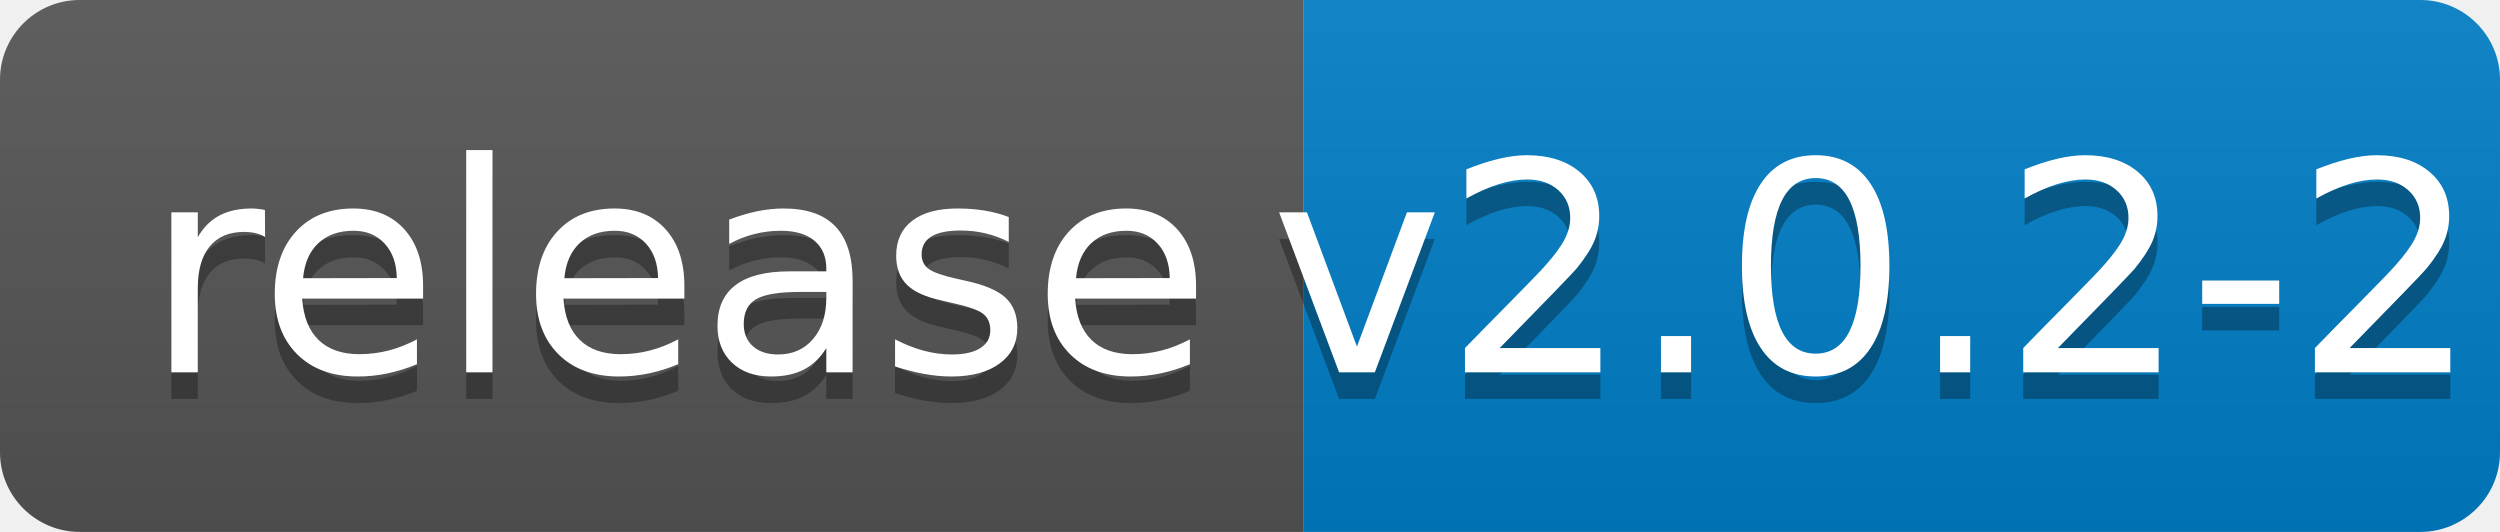
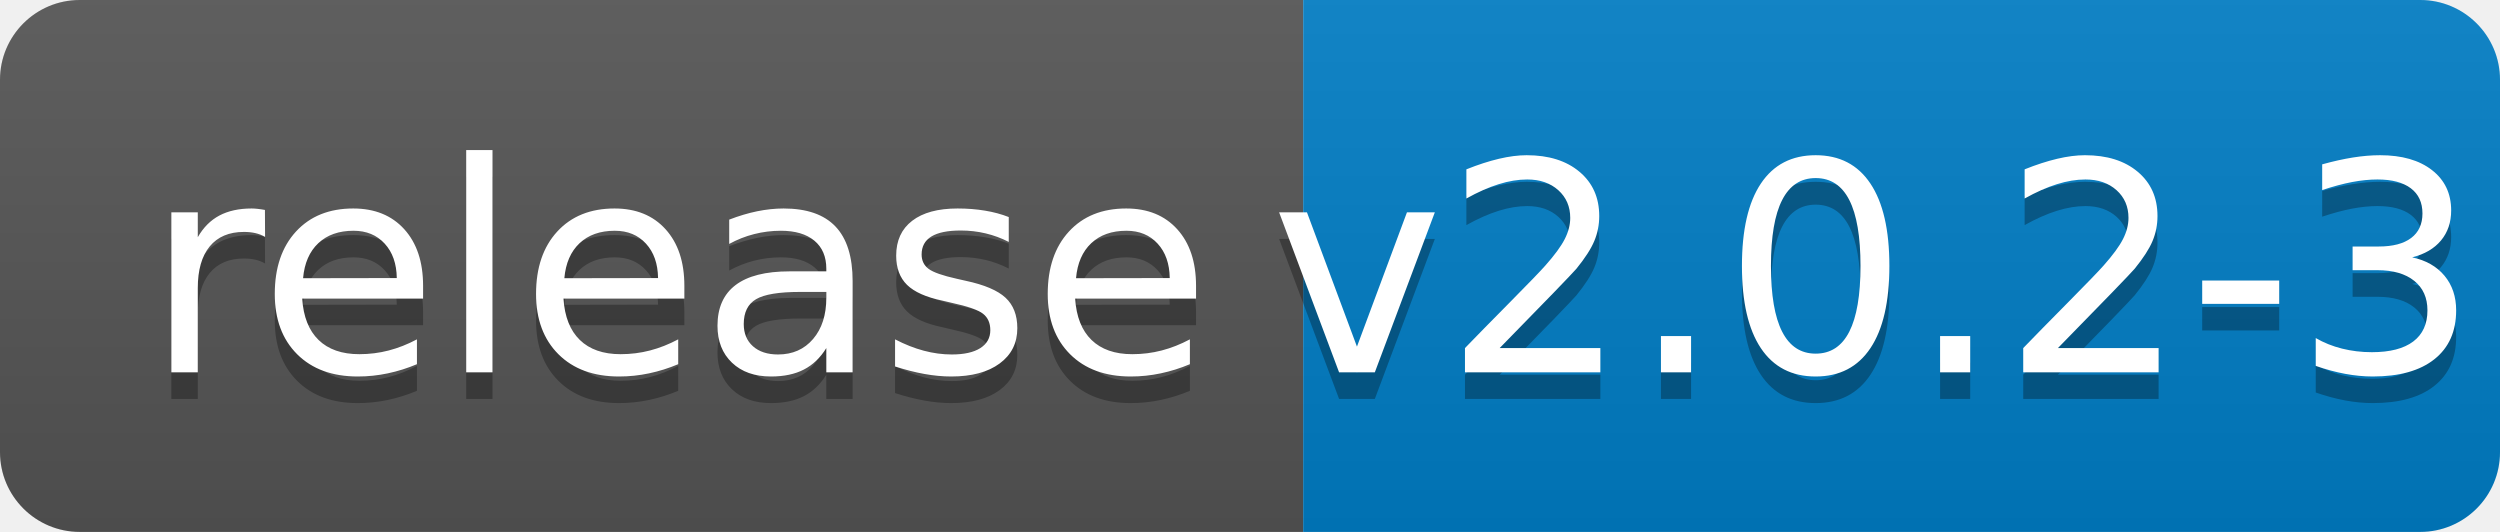
<svg xmlns="http://www.w3.org/2000/svg" width="94" height="20">
  <linearGradient id="b" x2="0" y2="100%">
    <stop offset="0" stop-color="#bbb" stop-opacity=".1" />
    <stop offset="1" stop-opacity=".1" />
  </linearGradient>
  <clipPath id="a">
    <rect width="94" height="20" rx="3" fill="#fff" />
  </clipPath>
  <g clip-path="url(#a)">
    <path fill="#555" d="M0 0h49v20H0z" />
    <path fill="#007ec6" d="M49 0h45v20H49z" />
    <path fill="url(#b)" d="M0 0h94v20H0z" />
  </g>
  <g fill="#fff" text-anchor="middle" font-family="DejaVu Sans,Verdana,Geneva,sans-serif" font-size="110">
    <text x="255" y="150" fill="#010101" fill-opacity=".3" transform="scale(.1)" textLength="390">release</text>
    <text x="255" y="140" transform="scale(.1)" textLength="390">release</text>
-     <text x="705" y="150" fill="#010101" fill-opacity=".3" transform="scale(.1)" textLength="350">v2.0.2-2</text>
-     <text x="705" y="140" transform="scale(.1)" textLength="350">v2.0.2-2</text>
+     <text x="705" y="150" fill="#010101" fill-opacity=".3" transform="scale(.1)" textLength="350">v2.0.2-3</text>
+     <text x="705" y="140" transform="scale(.1)" textLength="350">v2.0.2-3</text>
  </g>
</svg>
